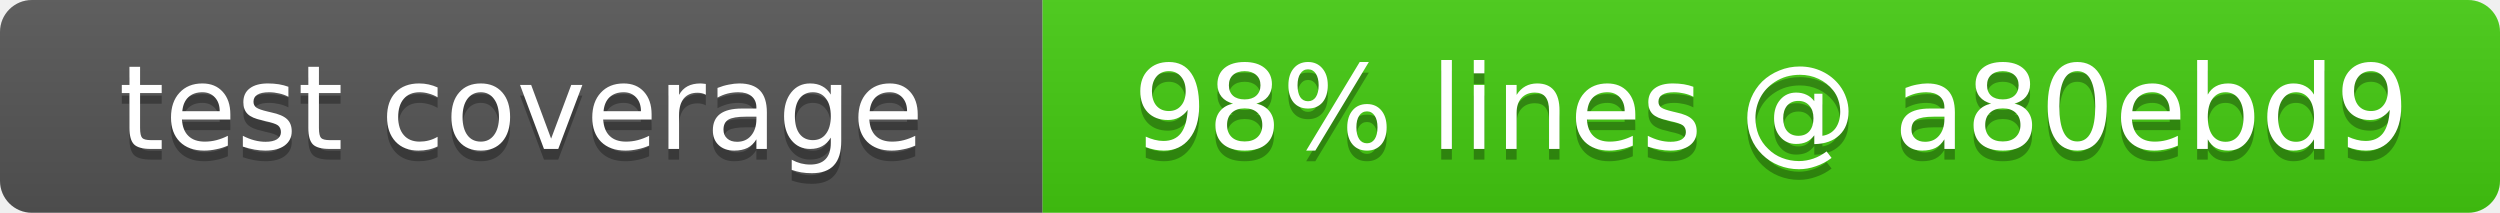
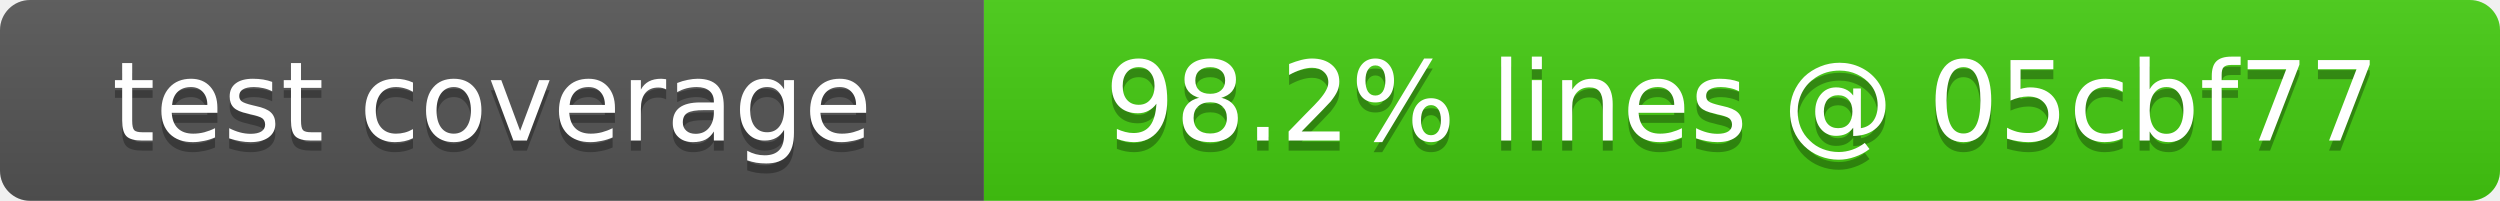
- <svg xmlns="http://www.w3.org/2000/svg" width="235" height="20" role="img" aria-label="test coverage: 98% lines @ a80ebd9">
+ <svg xmlns="http://www.w3.org/2000/svg" width="249" height="20" role="img" aria-label="test coverage: 98.2% lines @ 05cbf77">
  <linearGradient id="s" x2="0" y2="100%">
    <stop offset="0" stop-color="#bbb" stop-opacity=".1" />
    <stop offset="1" stop-opacity=".1" />
  </linearGradient>
  <clipPath id="r">
-     <rect width="235" height="20" rx="3" fill="#fff" />
+     <rect width="249" height="20" rx="3" fill="#fff" />
  </clipPath>
  <g clip-path="url(#r)">
    <rect width="98" height="20" fill="#555" />
-     <rect x="98" width="137" height="20" fill="#4c1" />
-     <rect width="235" height="20" fill="url(#s)" />
+     <rect x="98" width="151" height="20" fill="#4c1" />
+     <rect width="249" height="20" fill="url(#s)" />
  </g>
  <g fill="#fff" text-anchor="middle" font-family="Verdana,Geneva,DejaVu Sans,sans-serif" font-size="11">
    <text x="49" y="15" fill="#010101" fill-opacity=".3">test coverage</text>
    <text x="49" y="14">test coverage</text>
-     <text x="166.5" y="15" fill="#010101" fill-opacity=".3">98% lines @ a80ebd9</text>
-     <text x="166.5" y="14">98% lines @ a80ebd9</text>
+     <text x="173.5" y="15" fill="#010101" fill-opacity=".3">98.2% lines @ 05cbf77</text>
+     <text x="173.5" y="14">98.2% lines @ 05cbf77</text>
  </g>
</svg>
